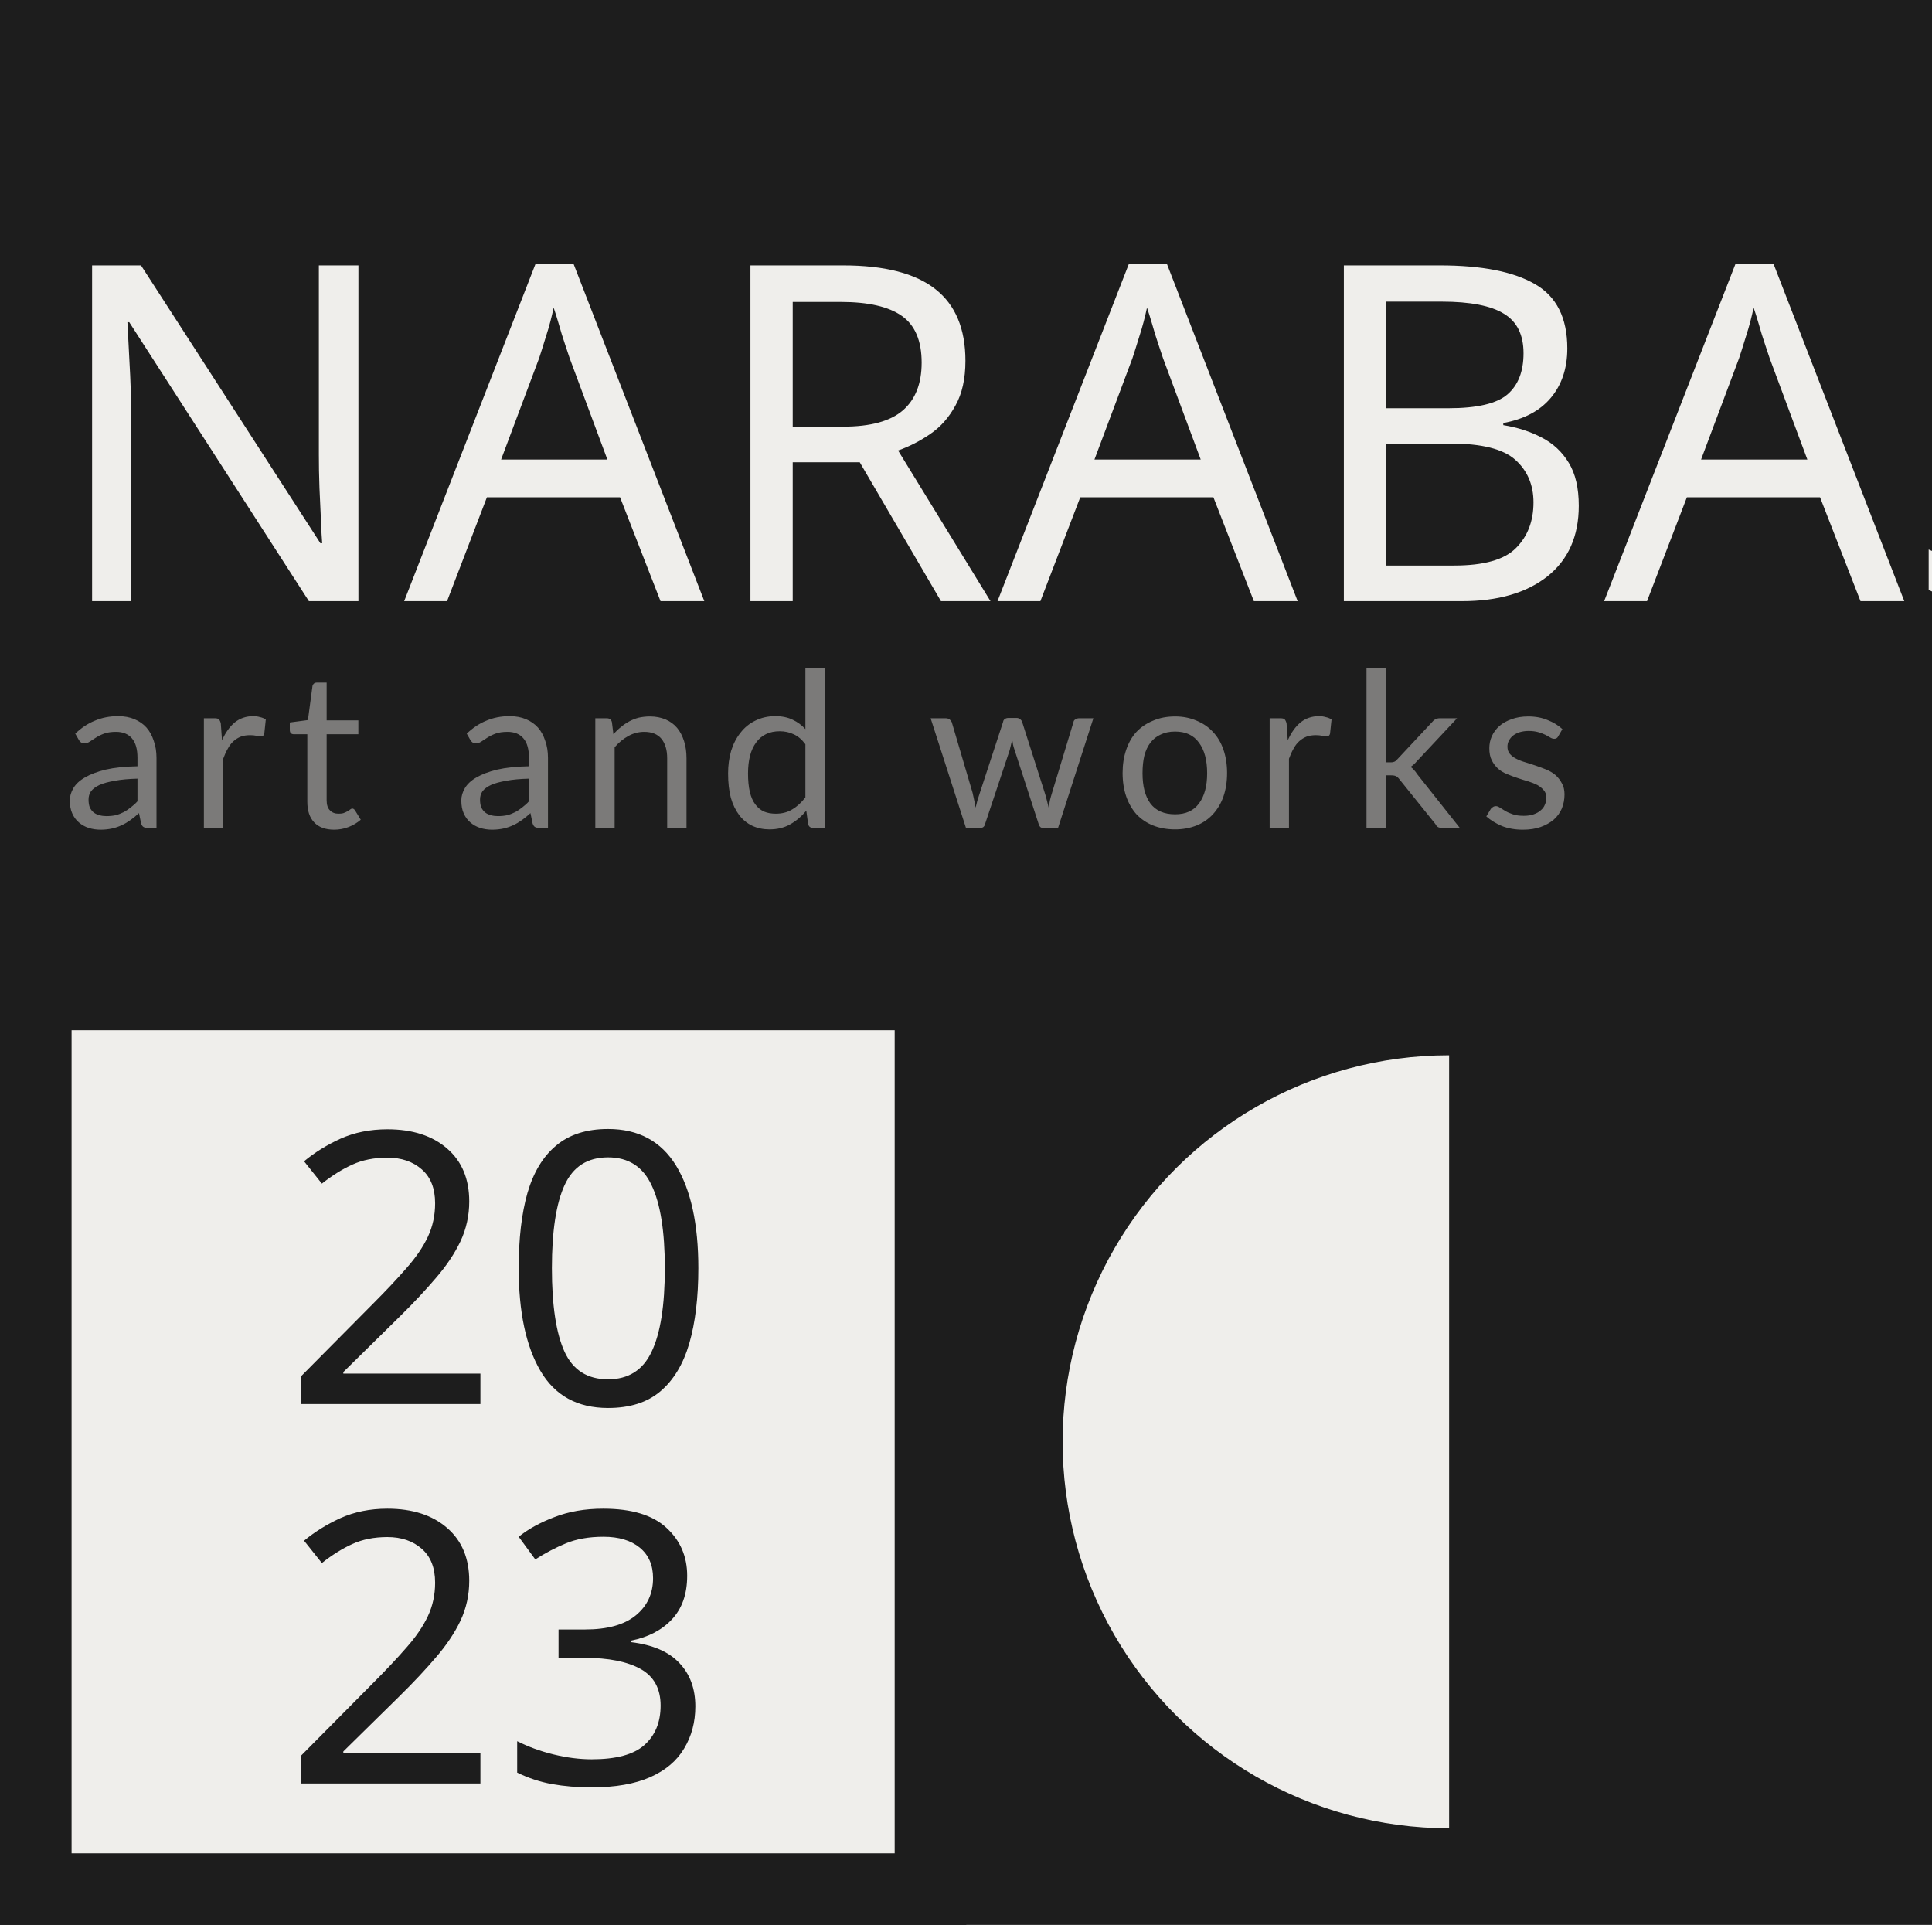
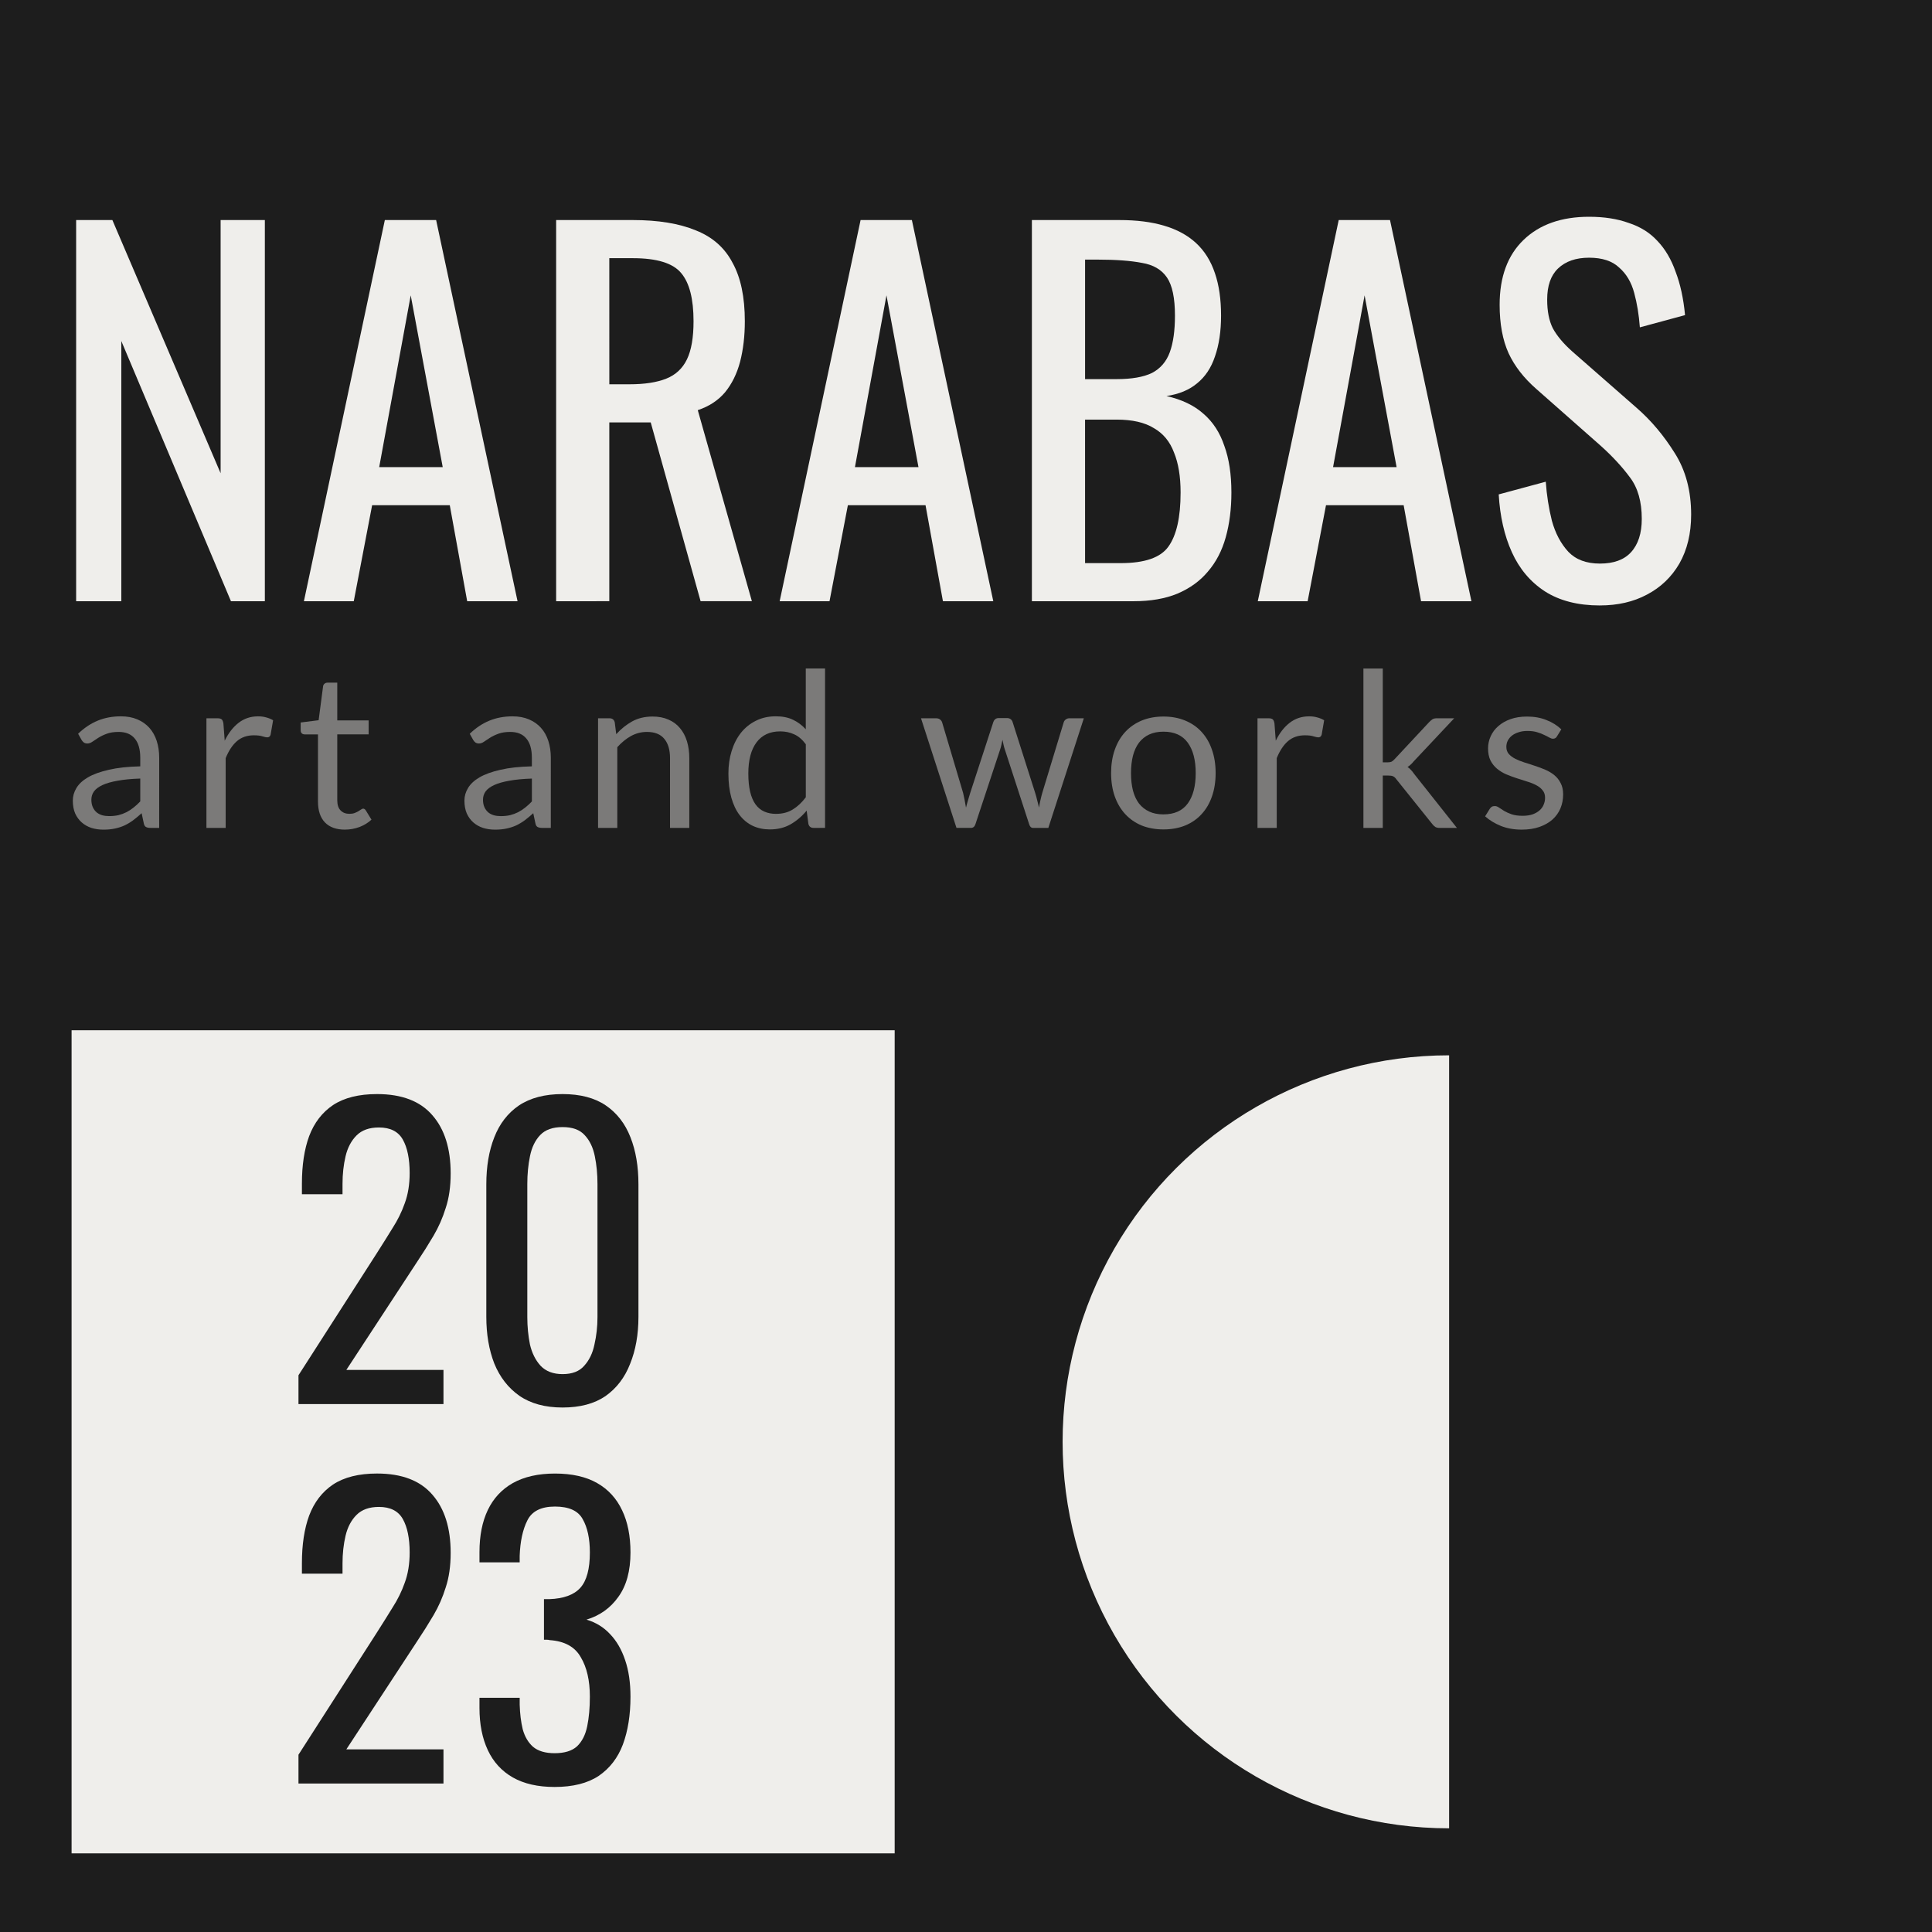
- <svg xmlns="http://www.w3.org/2000/svg" width="99.973mm" height="99.608mm" viewBox="0 0 99.973 99.608" version="1.1" id="svg5">
+ <svg xmlns="http://www.w3.org/2000/svg" width="99.973mm" height="99.973mm" viewBox="0 0 99.973 99.973" version="1.1" id="svg5">
  <defs id="defs2">
    <font horiz-adv-x="1000" id="font3058" horiz-origin-x="0" horiz-origin-y="0" vert-origin-x="512" vert-origin-y="768" vert-adv-y="1024">
      <font-face units-per-em="780" ascent="750" cap-height="600" x-height="400" descent="200" id="font-face3060" font-family="SVGFont 1" />
      <missing-glyph d="M0,0h1000v1000h-1000z" id="missing-glyph3062" />
    </font>
    <font horiz-adv-x="1000" id="font3064" horiz-origin-x="0" horiz-origin-y="0" vert-origin-x="512" vert-origin-y="768" vert-adv-y="1024">
      <font-face units-per-em="1000" ascent="750" cap-height="600" x-height="400" descent="200" id="font-face3066" />
      <missing-glyph d="M0,0h1000v1000h-1000z" id="missing-glyph3068" />
    </font>
  </defs>
  <g id="layer1">
-     <path style="fill:#1d1d1d;fill-opacity:1;stroke-width:0.365" d="M 0,49.804 V 0 H 49.986 99.973 V 49.804 99.608 H 49.986 0 Z" id="path615" />
+     <path style="fill:#1d1d1d;fill-opacity:1;stroke-width:0.366" d="M 3.9572754e-5,49.987 V 0 H 49.987 99.973 V 49.987 99.973 H 49.987 3.9572754e-5 Z" id="path615" />
    <rect style="fill:#efeeeb;fill-opacity:1;stroke:#1d1d1d;stroke-width:3.704;stroke-miterlimit:4;stroke-dasharray:none;stroke-opacity:1" id="rect341-4" width="46.296" height="46.296" x="1.852" y="51.46" ry="0" />
    <path style="fill:#efeeeb;fill-opacity:1;stroke-width:0.176" id="path229" d="m -54.608,-74.986 a 20,20 0 0 1 -10,17.321 20,20 0 0 1 -20,-1e-6 20,20 0 0 1 -10,-17.321 h 20 z" transform="matrix(0,-1,-1,0,0,0)" />
-     <text xml:space="preserve" style="font-style:normal;font-variant:normal;font-weight:normal;font-stretch:normal;font-size:24.351px;font-family:Oswald;-inkscape-font-specification:'Oswald, Normal';font-variant-ligatures:normal;font-variant-caps:normal;font-variant-numeric:normal;font-variant-east-asian:normal;fill:#efeeeb;fill-opacity:1;stroke-width:0.435" x="2.406" y="31.111" id="text113">
-       <tspan id="tspan111" style="font-style:normal;font-variant:normal;font-weight:normal;font-stretch:normal;font-size:24.351px;font-family:Oswald;-inkscape-font-specification:'Oswald, Normal';font-variant-ligatures:normal;font-variant-caps:normal;font-variant-numeric:normal;font-variant-east-asian:normal;fill:#efeeeb;fill-opacity:1;stroke-width:0.435" x="2.406" y="31.111">NARABAS</tspan>
-     </text>
-     <text xml:space="preserve" style="font-style:normal;font-variant:normal;font-weight:normal;font-stretch:normal;font-size:11.2px;font-family:Lato;-inkscape-font-specification:'Lato, @wght=200';font-variant-ligatures:normal;font-variant-caps:normal;font-variant-numeric:normal;font-variant-east-asian:normal;font-variation-settings:'wght' 200;letter-spacing:0.933px;fill:#7b7a79;fill-opacity:1;stroke-width:0.311" x="3.253" y="42.841" id="text117">
-       <tspan id="tspan115" style="font-style:normal;font-variant:normal;font-weight:normal;font-stretch:normal;font-size:11.2px;font-family:Lato;-inkscape-font-specification:'Lato, @wght=200';font-variant-ligatures:normal;font-variant-caps:normal;font-variant-numeric:normal;font-variant-east-asian:normal;font-variation-settings:'wght' 200;fill:#7b7a79;fill-opacity:1;stroke-width:0.311" x="3.253" y="42.841">art and works</tspan>
-     </text>
-     <text xml:space="preserve" style="font-size:19.635px;line-height:1;font-family:oswald;-inkscape-font-specification:oswald;fill:#1d1d1d;fill-opacity:1;stroke-width:0.409" x="14.64" y="72.656" id="text173">
-       <tspan id="tspan171" style="fill:#1d1d1d;fill-opacity:1;stroke-width:0.409" x="14.64" y="72.656">20</tspan>
-       <tspan style="fill:#1d1d1d;fill-opacity:1;stroke-width:0.409" x="14.64" y="92.291" id="tspan175">23</tspan>
-     </text>
+     <g aria-label="NARABAS" id="text113" style="font-size:24.351px;font-family:Oswald;-inkscape-font-specification:'Oswald, Normal';fill:#efeeeb;stroke-width:0.435">
+       <path d="M 3.94,31.111 V 11.387 h 1.875 l 5.601,13.101 v -13.101 h 2.289 V 31.111 H 11.951 L 6.277,17.645 v 13.466 z" id="path2365" />
+       <path d="m 15.726,31.111 4.188,-19.724 h 2.654 l 4.213,19.724 h -2.606 l -0.901,-4.968 h -4.018 l -0.95,4.968 z m 3.896,-6.94 h 3.287 L 21.253,15.283 Z" id="path2367" />
+       <path d="M 28.778,31.111 V 11.387 h 3.969 q 1.972,0 3.263,0.536 1.291,0.511 1.899,1.68 0.633,1.144 0.633,3.019 0,1.144 -0.244,2.094 -0.244,0.925 -0.779,1.583 -0.536,0.633 -1.412,0.925 l 2.8,9.886 h -2.654 l -2.581,-9.253 h -2.143 v 9.253 z m 2.752,-11.226 h 1.047 q 1.169,0 1.899,-0.292 0.731,-0.292 1.071,-0.998 0.341,-0.706 0.341,-1.972 0,-1.729 -0.633,-2.484 -0.633,-0.779 -2.508,-0.779 h -1.218 z" id="path2369" />
+       <path d="m 40.344,31.111 4.188,-19.724 h 2.654 l 4.213,19.724 h -2.606 l -0.901,-4.968 h -4.018 l -0.95,4.968 z m 3.896,-6.94 h 3.287 l -1.656,-8.888 z" id="path2371" />
+       <path d="M 53.396,31.111 V 11.387 h 4.529 q 1.339,0 2.313,0.292 0.998,0.292 1.656,0.901 0.657,0.609 0.974,1.558 0.317,0.925 0.317,2.192 0,1.218 -0.317,2.119 -0.292,0.877 -0.925,1.388 -0.609,0.511 -1.583,0.657 1.193,0.268 1.924,0.925 0.731,0.633 1.071,1.656 0.365,0.998 0.365,2.411 0,1.266 -0.292,2.313 -0.292,1.047 -0.925,1.778 -0.609,0.731 -1.583,1.144 -0.95,0.39 -2.265,0.39 z m 2.752,-1.972 h 1.851 q 1.851,0 2.459,-0.852 0.633,-0.877 0.633,-2.8 0,-1.242 -0.341,-2.07 -0.317,-0.852 -1.047,-1.266 -0.706,-0.438 -1.924,-0.438 h -1.632 z m 0,-9.521 h 1.632 q 1.169,0 1.826,-0.317 0.657,-0.341 0.925,-1.071 0.268,-0.731 0.268,-1.899 0,-1.364 -0.414,-1.972 -0.414,-0.609 -1.291,-0.755 -0.877,-0.17 -2.289,-0.17 h -0.657 z" id="path2373" />
+       <path d="m 65.085,31.111 4.188,-19.724 h 2.654 l 4.213,19.724 h -2.606 l -0.901,-4.968 h -4.018 l -0.95,4.968 z m 3.896,-6.94 h 3.287 l -1.656,-8.888 z" id="path2375" />
+       <path d="m 82.788,31.33 q -1.705,0 -2.849,-0.731 -1.12,-0.731 -1.705,-2.021 -0.584,-1.291 -0.682,-2.995 l 2.435,-0.657 q 0.073,1.047 0.317,2.021 0.268,0.974 0.852,1.607 0.584,0.609 1.632,0.609 1.071,0 1.607,-0.584 0.56,-0.609 0.56,-1.729 0,-1.339 -0.609,-2.143 -0.609,-0.828 -1.534,-1.656 L 79.5,20.129 q -0.974,-0.852 -1.437,-1.851 -0.463,-1.023 -0.463,-2.508 0,-2.167 1.242,-3.36 1.242,-1.193 3.385,-1.193 1.169,0 2.045,0.317 0.901,0.292 1.485,0.925 0.609,0.633 0.95,1.607 0.365,0.95 0.487,2.24 l -2.338,0.633 q -0.073,-0.974 -0.292,-1.778 -0.219,-0.828 -0.779,-1.315 -0.536,-0.511 -1.558,-0.511 -1.023,0 -1.607,0.56 -0.56,0.536 -0.56,1.607 0,0.901 0.292,1.485 0.317,0.584 0.998,1.193 l 3.336,2.922 q 1.12,0.974 1.972,2.338 0.852,1.339 0.852,3.19 0,1.461 -0.609,2.532 -0.609,1.047 -1.68,1.607 -1.047,0.56 -2.435,0.56 z" id="path2377" />
+     </g>
+     <g aria-label="art and works" id="text117" style="font-size:11.2px;font-family:Lato;-inkscape-font-specification:'Lato, @wght=200';font-variation-settings:'wght' 200;letter-spacing:0.933px;fill:#7b7a79;stroke-width:0.311">
+       <path d="M 8.237,42.841 H 7.794 q -0.146,0 -0.235,-0.045 -0.09,-0.045 -0.118,-0.19 l -0.112,-0.526 q -0.224,0.202 -0.437,0.364 -0.213,0.157 -0.448,0.269 -0.235,0.106 -0.504,0.162 -0.263,0.056 -0.588,0.056 -0.33,0 -0.622,-0.09 Q 4.446,42.746 4.233,42.561 4.02,42.376 3.891,42.096 3.768,41.81 3.768,41.424 q 0,-0.336 0.185,-0.644 0.185,-0.314 0.594,-0.554 0.414,-0.241 1.081,-0.392 0.666,-0.157 1.63,-0.179 v -0.442 q 0,-0.661 -0.286,-0.997 -0.28,-0.342 -0.834,-0.342 -0.364,0 -0.616,0.095 -0.246,0.09 -0.431,0.207 -0.179,0.112 -0.314,0.207 -0.129,0.09 -0.258,0.09 -0.101,0 -0.179,-0.05 -0.073,-0.056 -0.118,-0.134 L 4.042,37.969 q 0.47,-0.454 1.014,-0.678 0.543,-0.224 1.204,-0.224 0.476,0 0.846,0.157 0.37,0.157 0.622,0.437 0.252,0.28 0.381,0.678 0.129,0.398 0.129,0.874 z M 5.65,42.23 q 0.263,0 0.482,-0.05 0.218,-0.056 0.409,-0.151 0.196,-0.101 0.37,-0.241 0.179,-0.14 0.347,-0.319 v -1.182 q -0.689,0.022 -1.17,0.112 -0.482,0.084 -0.784,0.224 -0.302,0.14 -0.442,0.33 -0.134,0.19 -0.134,0.426 0,0.224 0.073,0.386 0.073,0.162 0.196,0.269 0.123,0.101 0.291,0.151 0.168,0.045 0.364,0.045 z" id="path2380" />
+       <path d="m 10.682,42.841 v -5.673 h 0.571 q 0.162,0 0.224,0.062 0.062,0.062 0.084,0.213 l 0.067,0.885 q 0.291,-0.594 0.717,-0.924 0.431,-0.336 1.008,-0.336 0.235,0 0.426,0.056 0.19,0.05 0.353,0.146 l -0.129,0.745 q -0.039,0.14 -0.174,0.14 -0.078,0 -0.241,-0.05 -0.162,-0.056 -0.454,-0.056 -0.521,0 -0.874,0.302 -0.347,0.302 -0.582,0.879 v 3.612 z" id="path2382" />
+       <path d="m 17.848,42.93 q -0.672,0 -1.036,-0.375 -0.358,-0.375 -0.358,-1.081 v -3.472 h -0.683 q -0.09,0 -0.151,-0.05 -0.062,-0.056 -0.062,-0.168 V 37.386 l 0.93,-0.118 0.23,-1.753 q 0.011,-0.084 0.073,-0.134 0.062,-0.056 0.157,-0.056 h 0.504 v 1.954 h 1.624 v 0.722 h -1.624 v 3.405 q 0,0.358 0.174,0.532 0.174,0.174 0.448,0.174 0.157,0 0.269,-0.039 0.118,-0.045 0.202,-0.095 0.084,-0.05 0.14,-0.09 0.062,-0.045 0.106,-0.045 0.078,0 0.14,0.095 l 0.291,0.476 q -0.258,0.241 -0.622,0.381 -0.364,0.134 -0.75,0.134 z" id="path2384" />
+       <path d="M 28.502,42.841 H 28.059 q -0.146,0 -0.235,-0.045 -0.09,-0.045 -0.118,-0.19 l -0.112,-0.526 q -0.224,0.202 -0.437,0.364 -0.213,0.157 -0.448,0.269 -0.235,0.106 -0.504,0.162 -0.263,0.056 -0.588,0.056 -0.33,0 -0.622,-0.09 -0.286,-0.095 -0.498,-0.28 -0.213,-0.185 -0.342,-0.465 -0.123,-0.286 -0.123,-0.672 0,-0.336 0.185,-0.644 0.185,-0.314 0.594,-0.554 0.414,-0.241 1.081,-0.392 0.666,-0.157 1.63,-0.179 v -0.442 q 0,-0.661 -0.286,-0.997 -0.28,-0.342 -0.834,-0.342 -0.364,0 -0.616,0.095 -0.246,0.09 -0.431,0.207 -0.179,0.112 -0.314,0.207 -0.129,0.09 -0.258,0.09 -0.101,0 -0.179,-0.05 -0.073,-0.056 -0.118,-0.134 l -0.179,-0.319 q 0.47,-0.454 1.014,-0.678 0.543,-0.224 1.204,-0.224 0.476,0 0.846,0.157 0.37,0.157 0.622,0.437 0.252,0.28 0.381,0.678 0.129,0.398 0.129,0.874 z m -2.587,-0.61 q 0.263,0 0.482,-0.05 0.218,-0.056 0.409,-0.151 0.196,-0.101 0.37,-0.241 0.179,-0.14 0.347,-0.319 v -1.182 q -0.689,0.022 -1.17,0.112 -0.482,0.084 -0.784,0.224 -0.302,0.14 -0.442,0.33 -0.134,0.19 -0.134,0.426 0,0.224 0.073,0.386 0.073,0.162 0.196,0.269 0.123,0.101 0.291,0.151 0.168,0.045 0.364,0.045 z" id="path2386" />
+       <path d="m 30.947,42.841 v -5.673 h 0.594 q 0.213,0 0.269,0.207 l 0.078,0.616 q 0.37,-0.409 0.823,-0.661 0.459,-0.252 1.058,-0.252 0.465,0 0.818,0.157 0.358,0.151 0.594,0.437 0.241,0.28 0.364,0.678 0.123,0.398 0.123,0.879 v 3.612 h -0.997 v -3.612 q 0,-0.644 -0.297,-0.997 -0.291,-0.358 -0.896,-0.358 -0.442,0 -0.829,0.213 -0.381,0.213 -0.706,0.577 v 4.178 z" id="path2388" />
+       <path d="m 42.1,42.841 q -0.213,0 -0.269,-0.207 l -0.09,-0.689 q -0.364,0.442 -0.834,0.711 -0.465,0.263 -1.07,0.263 -0.487,0 -0.885,-0.185 -0.398,-0.19 -0.678,-0.554 -0.28,-0.364 -0.431,-0.907 -0.151,-0.543 -0.151,-1.249 0,-0.627 0.168,-1.165 0.168,-0.543 0.482,-0.941 0.319,-0.398 0.773,-0.622 0.454,-0.23 1.03,-0.23 0.521,0 0.89,0.179 0.37,0.174 0.661,0.493 v -3.147 h 0.997 v 8.249 z m -1.932,-0.728 q 0.487,0 0.851,-0.224 0.37,-0.224 0.678,-0.633 V 38.512 q -0.274,-0.37 -0.605,-0.515 -0.325,-0.151 -0.722,-0.151 -0.795,0 -1.221,0.566 -0.426,0.566 -0.426,1.613 0,0.554 0.095,0.952 0.095,0.392 0.28,0.65 0.185,0.252 0.454,0.37 0.269,0.118 0.616,0.118 z" id="path2390" />
+       <path d="m 47.658,37.168 h 0.784 q 0.123,0 0.202,0.062 0.078,0.062 0.106,0.146 l 1.086,3.651 q 0.045,0.202 0.084,0.392 0.039,0.185 0.067,0.375 0.045,-0.19 0.101,-0.375 0.056,-0.19 0.118,-0.392 l 1.198,-3.674 q 0.028,-0.084 0.095,-0.14 0.073,-0.056 0.179,-0.056 h 0.431 q 0.112,0 0.185,0.056 0.073,0.056 0.101,0.14 l 1.17,3.674 q 0.062,0.196 0.106,0.386 0.05,0.19 0.095,0.375 0.028,-0.185 0.073,-0.386 0.045,-0.202 0.095,-0.375 l 1.109,-3.651 q 0.028,-0.09 0.106,-0.146 0.078,-0.062 0.185,-0.062 h 0.75 l -1.837,5.673 h -0.79 q -0.146,0 -0.202,-0.19 L 52.003,38.803 q -0.045,-0.129 -0.073,-0.258 -0.028,-0.134 -0.056,-0.263 -0.028,0.129 -0.056,0.263 -0.028,0.134 -0.073,0.263 l -1.271,3.842 q -0.062,0.19 -0.23,0.19 H 49.494 Z" id="path2392" />
+       <path d="m 60.205,37.078 q 0.622,0 1.12,0.207 0.504,0.207 0.851,0.588 0.353,0.381 0.538,0.924 0.19,0.538 0.19,1.204 0,0.672 -0.19,1.21 -0.185,0.538 -0.538,0.918 -0.347,0.381 -0.851,0.588 -0.498,0.202 -1.12,0.202 -0.622,0 -1.126,-0.202 -0.498,-0.207 -0.851,-0.588 -0.353,-0.381 -0.543,-0.918 -0.19,-0.538 -0.19,-1.21 0,-0.666 0.19,-1.204 0.19,-0.543 0.543,-0.924 0.353,-0.381 0.851,-0.588 0.504,-0.207 1.126,-0.207 z m 0,5.062 q 0.84,0 1.254,-0.56 0.414,-0.566 0.414,-1.574 0,-1.014 -0.414,-1.579 -0.414,-0.566 -1.254,-0.566 -0.426,0 -0.739,0.146 -0.314,0.146 -0.526,0.42 -0.207,0.274 -0.314,0.678 -0.101,0.398 -0.101,0.902 0,0.504 0.101,0.902 0.106,0.398 0.314,0.672 0.213,0.269 0.526,0.414 0.314,0.146 0.739,0.146 z" id="path2394" />
+       <path d="m 65.07,42.841 v -5.673 h 0.571 q 0.162,0 0.224,0.062 0.062,0.062 0.084,0.213 l 0.067,0.885 q 0.291,-0.594 0.717,-0.924 0.431,-0.336 1.008,-0.336 0.235,0 0.426,0.056 0.19,0.05 0.353,0.146 l -0.129,0.745 q -0.039,0.14 -0.174,0.14 -0.078,0 -0.241,-0.05 -0.162,-0.056 -0.454,-0.056 -0.521,0 -0.874,0.302 -0.347,0.302 -0.582,0.879 v 3.612 z" id="path2396" />
+       <path d="m 71.553,34.592 v 4.855 h 0.258 q 0.112,0 0.185,-0.028 0.073,-0.034 0.162,-0.129 L 73.95,37.37 q 0.084,-0.09 0.168,-0.146 0.084,-0.056 0.224,-0.056 h 0.907 l -2.089,2.223 q -0.078,0.095 -0.157,0.168 -0.073,0.073 -0.168,0.129 0.101,0.067 0.179,0.157 0.084,0.084 0.157,0.196 l 2.218,2.8 h -0.896 q -0.123,0 -0.213,-0.045 -0.084,-0.05 -0.162,-0.151 l -1.865,-2.324 q -0.084,-0.118 -0.168,-0.151 -0.084,-0.039 -0.252,-0.039 h -0.28 v 2.71 H 70.551 v -8.249 z" id="path2398" />
+       <path d="m 80.567,38.103 q -0.067,0.123 -0.207,0.123 -0.084,0 -0.19,-0.062 -0.106,-0.062 -0.263,-0.134 -0.151,-0.078 -0.364,-0.14 -0.213,-0.067 -0.504,-0.067 -0.252,0 -0.454,0.067 -0.202,0.062 -0.347,0.174 -0.14,0.112 -0.218,0.263 -0.073,0.146 -0.073,0.319 0,0.218 0.123,0.364 0.129,0.146 0.336,0.252 0.207,0.106 0.47,0.19 0.263,0.078 0.538,0.174 0.28,0.09 0.543,0.202 0.263,0.112 0.47,0.28 0.207,0.168 0.33,0.414 0.129,0.241 0.129,0.582 0,0.392 -0.14,0.728 -0.14,0.33 -0.414,0.577 -0.274,0.241 -0.672,0.381 -0.398,0.14 -0.918,0.14 -0.594,0 -1.075,-0.19 -0.482,-0.196 -0.818,-0.498 l 0.235,-0.381 q 0.045,-0.073 0.106,-0.112 0.062,-0.039 0.162,-0.039 0.101,0 0.213,0.078 0.112,0.078 0.269,0.174 0.162,0.095 0.386,0.174 0.23,0.078 0.571,0.078 0.291,0 0.51,-0.073 0.218,-0.078 0.364,-0.207 0.146,-0.129 0.213,-0.297 0.073,-0.168 0.073,-0.358 0,-0.235 -0.129,-0.386 -0.123,-0.157 -0.33,-0.263 -0.207,-0.112 -0.476,-0.19 -0.263,-0.084 -0.543,-0.174 -0.274,-0.09 -0.543,-0.202 -0.263,-0.118 -0.47,-0.291 -0.207,-0.174 -0.336,-0.426 -0.123,-0.258 -0.123,-0.622 0,-0.325 0.134,-0.622 0.134,-0.302 0.392,-0.526 0.258,-0.23 0.633,-0.364 0.375,-0.134 0.857,-0.134 0.56,0 1.002,0.179 0.448,0.174 0.773,0.482 z" id="path2400" />
+     </g>
+     <g aria-label="20 23" id="text173" style="font-size:19.635px;line-height:1;font-family:oswald;-inkscape-font-specification:oswald;fill:#1d1d1d;stroke-width:0.409">
+       <path d="M 15.445,72.656 V 71.164 l 4.045,-6.303 q 0.452,-0.707 0.825,-1.316 0.393,-0.609 0.628,-1.276 0.255,-0.687 0.255,-1.571 0,-1.1 -0.353,-1.728 -0.353,-0.628 -1.237,-0.628 -0.746,0 -1.158,0.412 -0.412,0.412 -0.569,1.08 -0.157,0.668 -0.157,1.433 v 0.53 h -2.101 v -0.55 q 0,-1.433 0.373,-2.454 0.393,-1.041 1.237,-1.61 0.864,-0.569 2.278,-0.569 1.924,0 2.867,1.1 0.942,1.08 0.942,3.004 0,1.021 -0.255,1.787 -0.236,0.766 -0.628,1.433 -0.393,0.668 -0.864,1.374 l -3.652,5.576 h 5.027 v 1.767 z" id="path2403" />
+       <path d="m 29.111,72.833 q -1.355,0 -2.238,-0.609 -0.864,-0.609 -1.296,-1.669 -0.412,-1.06 -0.412,-2.415 v -6.853 q 0,-1.394 0.412,-2.435 0.412,-1.06 1.276,-1.649 0.884,-0.589 2.258,-0.589 1.374,0 2.238,0.589 0.864,0.589 1.276,1.649 0.412,1.041 0.412,2.435 v 6.853 q 0,1.374 -0.432,2.435 -0.412,1.06 -1.276,1.669 -0.864,0.589 -2.219,0.589 z m 0,-1.728 q 0.746,0 1.119,-0.432 0.393,-0.432 0.53,-1.1 0.157,-0.687 0.157,-1.414 v -6.892 q 0,-0.766 -0.137,-1.433 -0.137,-0.687 -0.53,-1.1 -0.373,-0.412 -1.139,-0.412 -0.766,0 -1.158,0.412 -0.393,0.412 -0.53,1.1 -0.137,0.668 -0.137,1.433 v 6.892 q 0,0.726 0.137,1.414 0.157,0.668 0.55,1.1 0.412,0.432 1.139,0.432 z" id="path2405" />
+       <path d="m 15.445,92.291 v -1.492 l 4.045,-6.303 q 0.452,-0.707 0.825,-1.316 0.393,-0.609 0.628,-1.276 0.255,-0.687 0.255,-1.571 0,-1.1 -0.353,-1.728 -0.353,-0.628 -1.237,-0.628 -0.746,0 -1.158,0.412 -0.412,0.412 -0.569,1.08 -0.157,0.668 -0.157,1.433 v 0.53 h -2.101 v -0.55 q 0,-1.433 0.373,-2.454 0.393,-1.041 1.237,-1.61 0.864,-0.569 2.278,-0.569 1.924,0 2.867,1.1 0.942,1.08 0.942,3.004 0,1.021 -0.255,1.787 -0.236,0.766 -0.628,1.433 -0.393,0.668 -0.864,1.374 l -3.652,5.576 h 5.027 v 1.767 z" id="path2407" />
+       <path d="m 28.699,92.468 q -1.296,0 -2.16,-0.491 Q 25.675,91.486 25.243,90.563 24.811,89.641 24.811,88.384 v -0.53 h 2.081 q 0,0.079 0,0.177 0,0.079 0,0.177 0.02,0.707 0.157,1.276 0.157,0.569 0.53,0.903 0.393,0.334 1.119,0.334 0.766,0 1.158,-0.353 0.393,-0.373 0.53,-1.041 0.137,-0.668 0.137,-1.532 0,-1.257 -0.471,-2.042 -0.452,-0.805 -1.61,-0.884 -0.059,-0.02 -0.157,-0.02 -0.079,0 -0.137,0 V 82.749 q 0.059,0 0.137,0 0.079,0 0.137,0 1.119,-0.039 1.61,-0.589 0.491,-0.55 0.491,-1.826 0,-1.08 -0.373,-1.728 -0.353,-0.648 -1.433,-0.648 -1.08,0 -1.433,0.726 -0.353,0.707 -0.393,1.826 0,0.079 0,0.177 0,0.079 0,0.157 H 24.811 v -0.53 q 0,-1.276 0.432,-2.179 0.432,-0.903 1.296,-1.394 0.884,-0.491 2.179,-0.491 1.316,0 2.179,0.491 0.864,0.491 1.296,1.414 0.432,0.903 0.432,2.179 0,1.433 -0.628,2.297 -0.609,0.864 -1.649,1.178 0.726,0.216 1.217,0.746 0.511,0.53 0.785,1.355 0.275,0.805 0.275,1.885 0,1.414 -0.393,2.474 -0.393,1.041 -1.257,1.63 -0.864,0.569 -2.278,0.569 z" id="path2409" />
+     </g>
  </g>
</svg>
